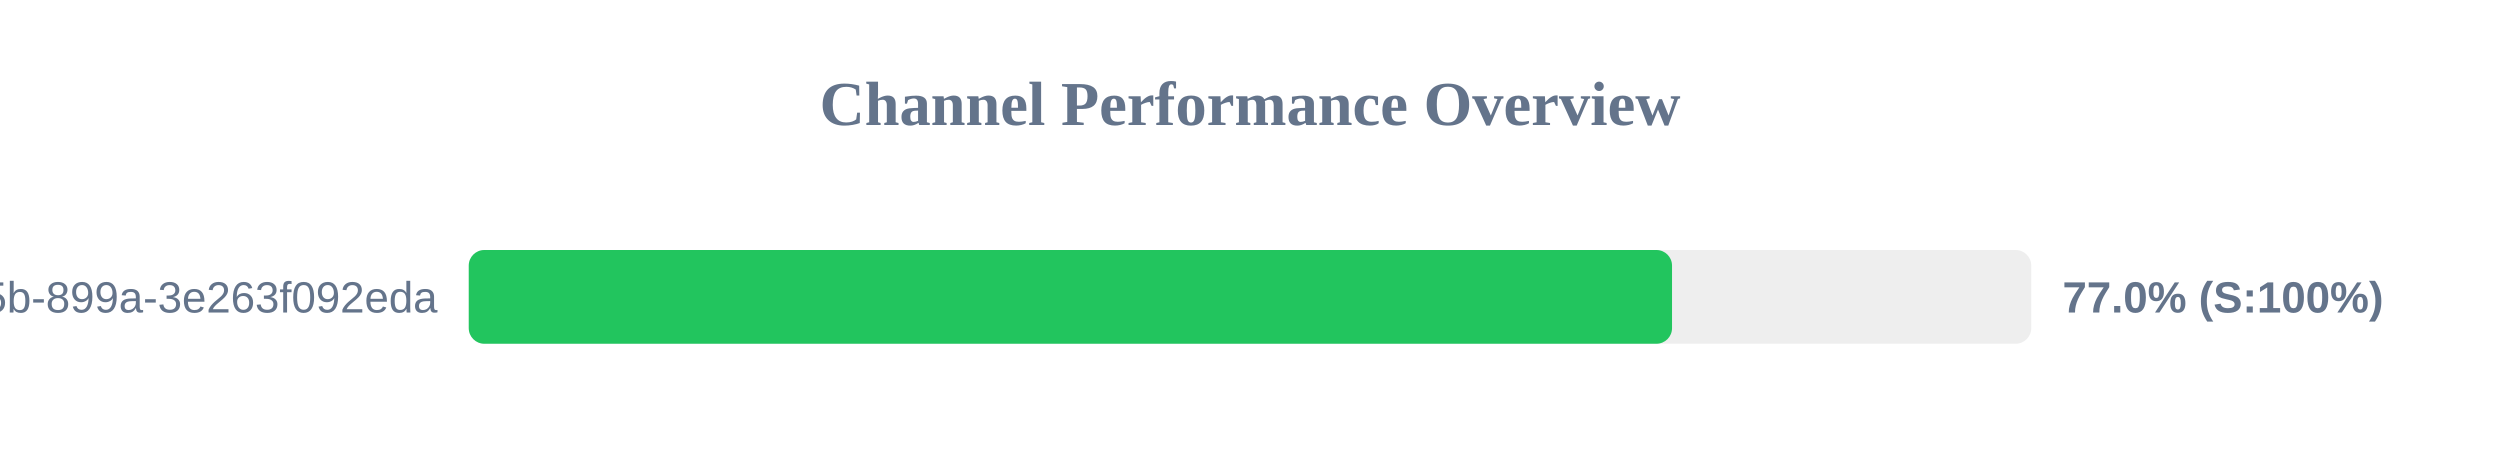
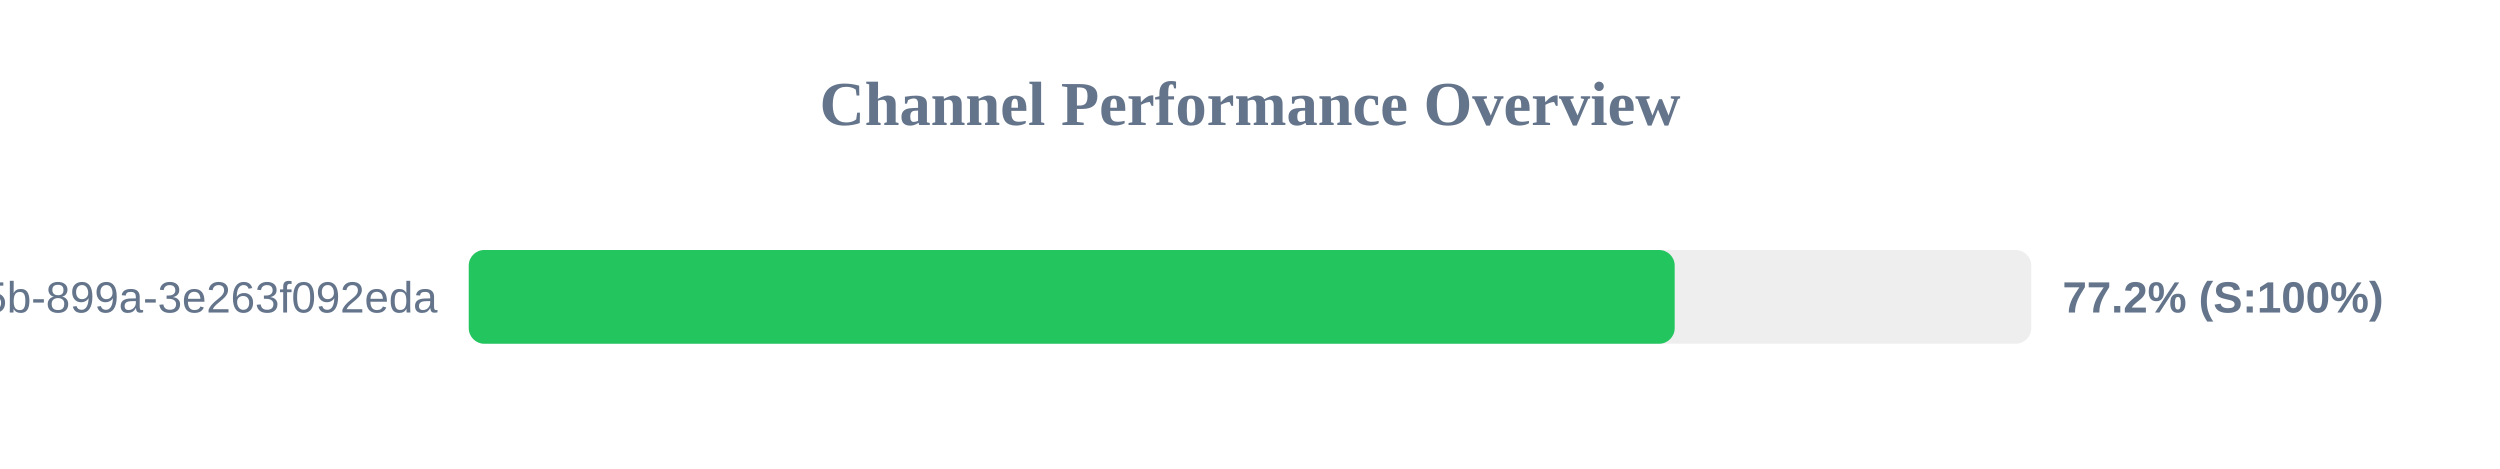
<svg xmlns="http://www.w3.org/2000/svg" width="800" height="150" version="1.1">
  <style>
        .row { font: 14px Arial; fill: #64748b; }
        .score { font: bold 14px Arial; fill: #64748b; }
    </style>
  <text x="400" y="40" text-anchor="middle" font-size="20px" font-weight="bold" fill="#64748b">Channel Performance Overview</text>
  <rect x="150" y="80" width="500" height="30" fill="#eee" rx="5" />
-   <rect x="150" y="80" width="385.05" height="30" fill="#22c55e" rx="5" />
+   <rect x="150" y="80" width="385.9" height="30" fill="#22c55e" rx="5" />
  <text x="140" y="100" text-anchor="end" class="row">?uuid=6bf726db-fb0b-405b-899a-3e263f092eda</text>
-   <text x="660" y="100" text-anchor="start" class="score">77.0% (S:100%)</text>
+   <text x="660" y="100" text-anchor="start" class="score">77.2% (S:100%)</text>
</svg>
